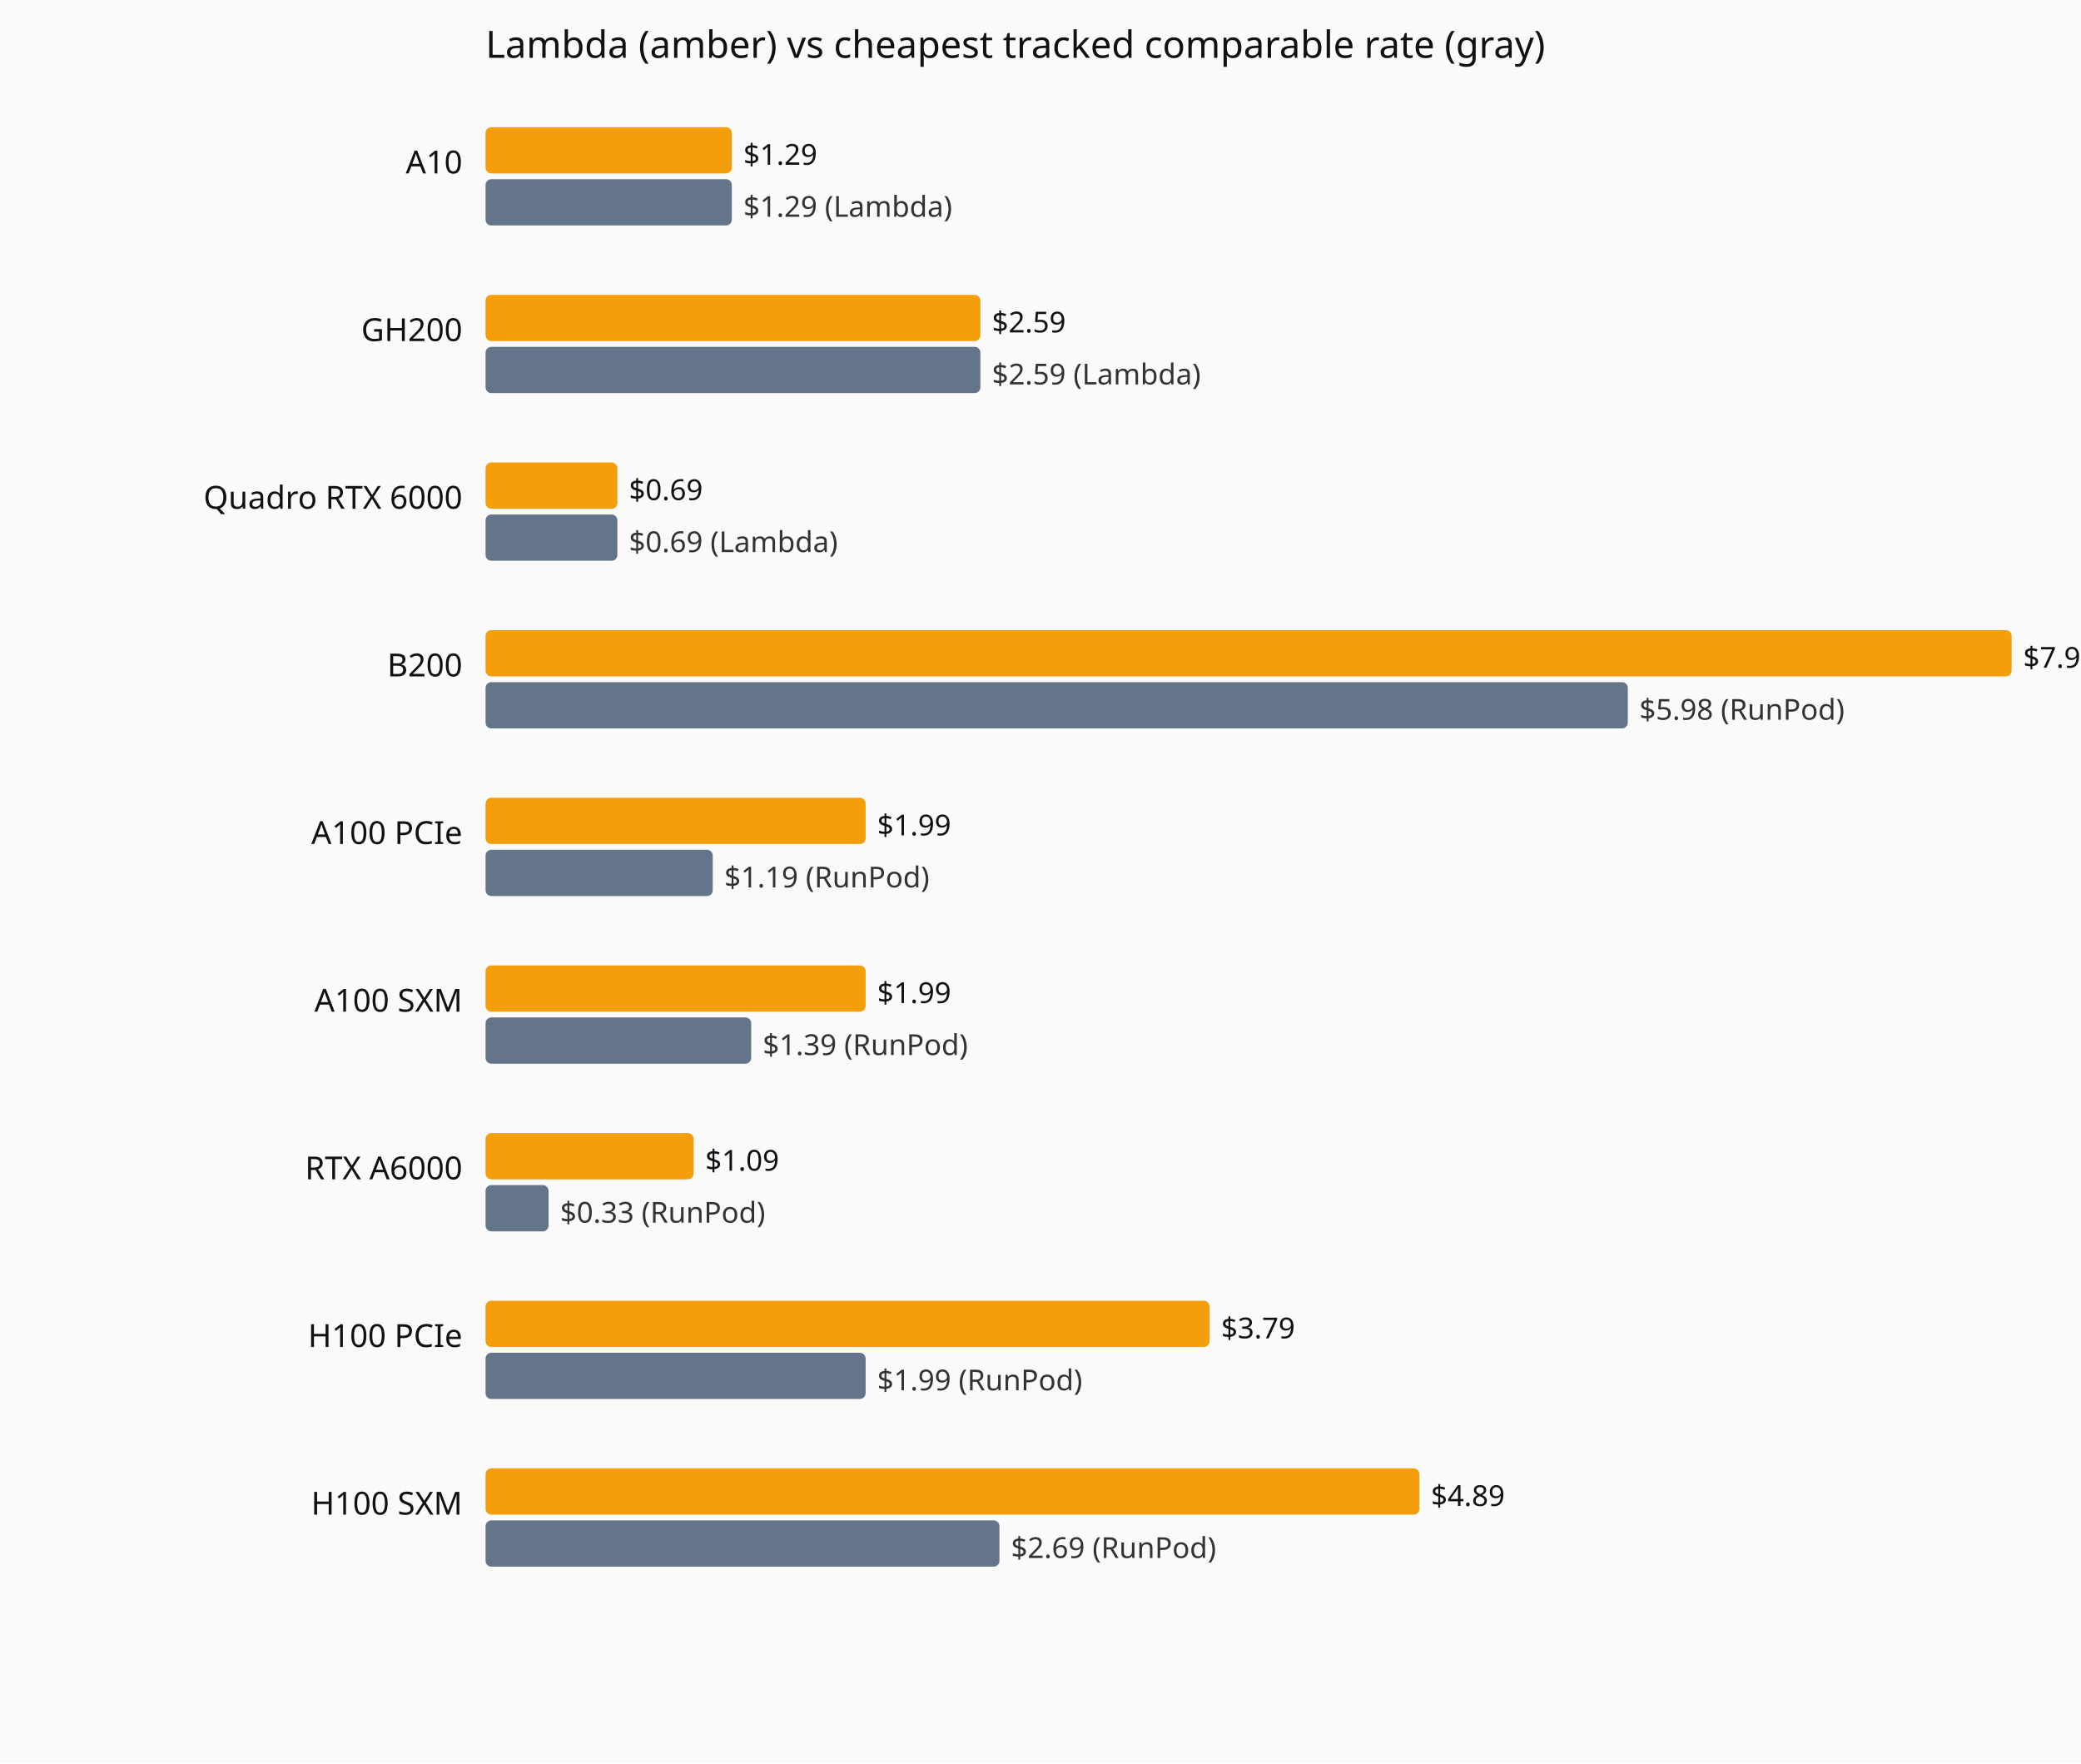
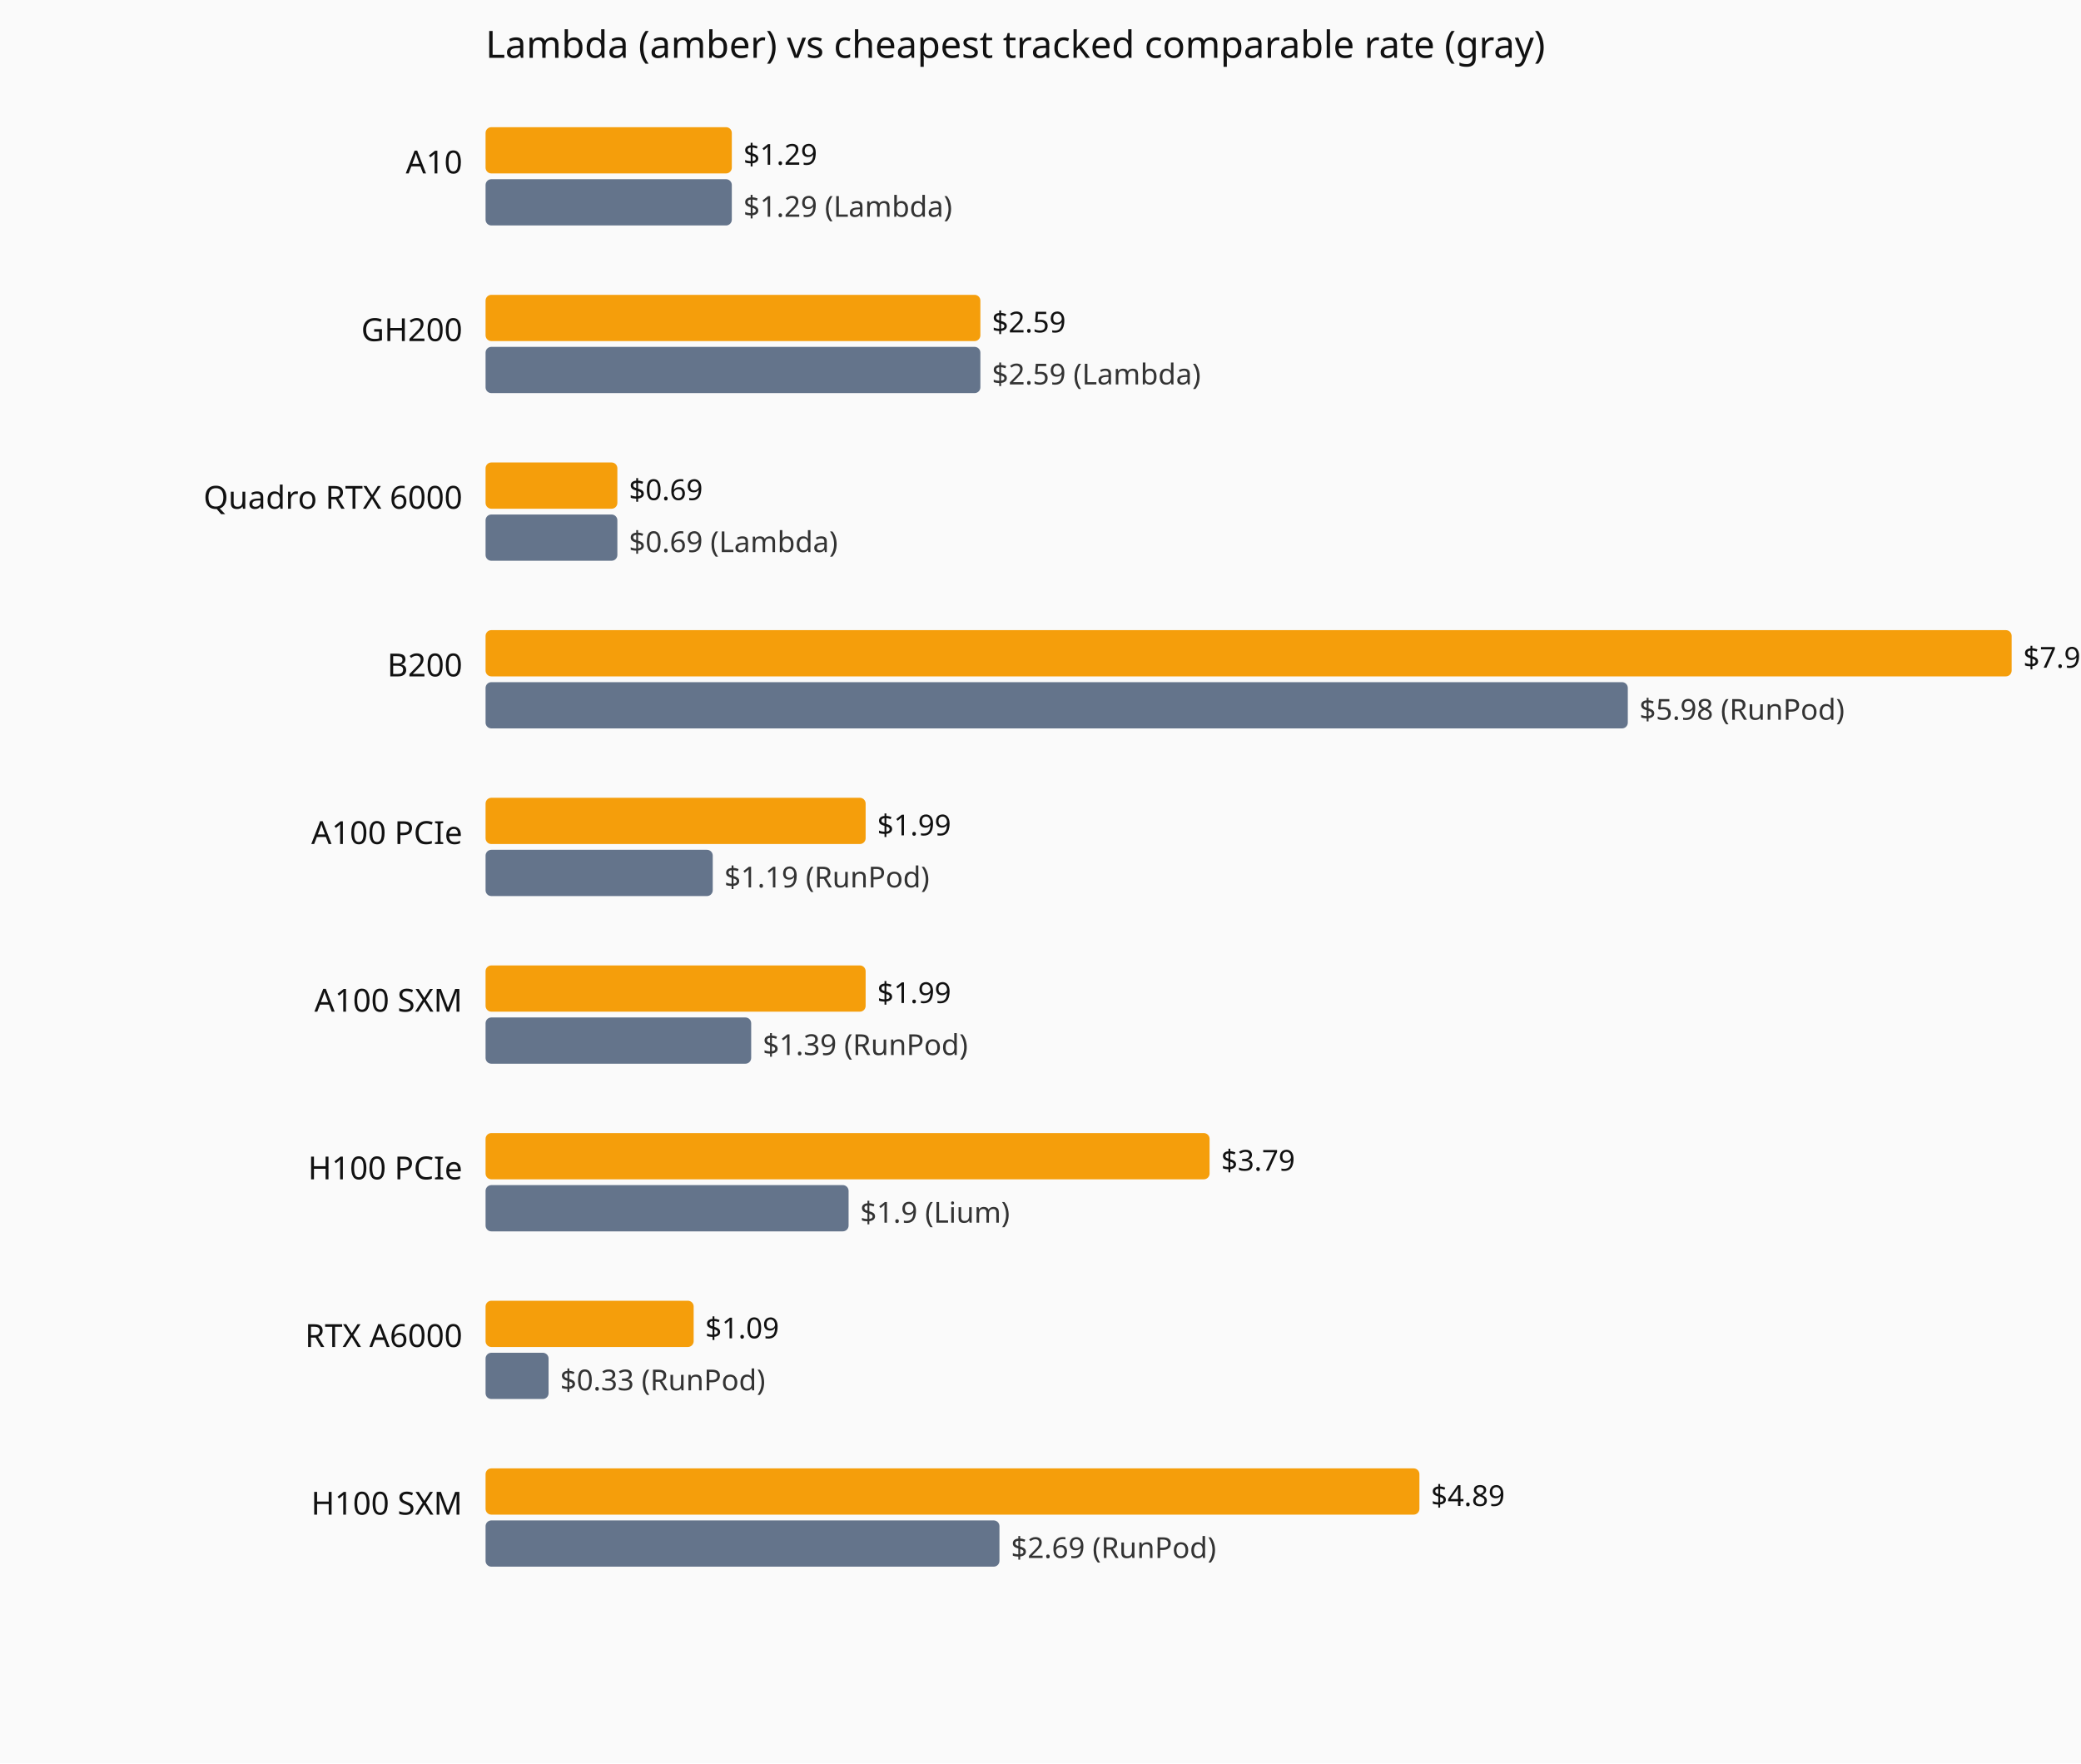
<svg xmlns="http://www.w3.org/2000/svg" viewBox="0 0 720 610" role="img" aria-label="Current hourly rate versus the cheapest tracked vendor, by GPU model.">
  <rect width="720" height="610" fill="#fafafa" />
  <text x="168" y="20" font-family="system-ui,sans-serif" font-size="13" fill="#111">Lambda (amber) vs cheapest tracked comparable rate (gray)</text>
  <text x="160" y="60" text-anchor="end" font-family="system-ui,sans-serif" font-size="11" fill="#111">A10</text>
  <rect x="168" y="44" width="85.2" height="16" fill="#f59e0b" rx="2" />
  <text x="257.2" y="57" font-family="system-ui,sans-serif" font-size="10" fill="#111">$1.29</text>
  <rect x="168" y="62" width="85.2" height="16" fill="#64748b" rx="2" />
  <text x="257.2" y="75" font-family="system-ui,sans-serif" font-size="10" fill="#333">$1.29 (Lambda)</text>
  <text x="160" y="118" text-anchor="end" font-family="system-ui,sans-serif" font-size="11" fill="#111">GH200</text>
  <rect x="168" y="102" width="171.2" height="16" fill="#f59e0b" rx="2" />
  <text x="343.2" y="115" font-family="system-ui,sans-serif" font-size="10" fill="#111">$2.59</text>
  <rect x="168" y="120" width="171.2" height="16" fill="#64748b" rx="2" />
  <text x="343.2" y="133" font-family="system-ui,sans-serif" font-size="10" fill="#333">$2.59 (Lambda)</text>
  <text x="160" y="176" text-anchor="end" font-family="system-ui,sans-serif" font-size="11" fill="#111">Quadro RTX 6000</text>
  <rect x="168" y="160" width="45.6" height="16" fill="#f59e0b" rx="2" />
  <text x="217.6" y="173" font-family="system-ui,sans-serif" font-size="10" fill="#111">$0.69</text>
  <rect x="168" y="178" width="45.6" height="16" fill="#64748b" rx="2" />
  <text x="217.6" y="191" font-family="system-ui,sans-serif" font-size="10" fill="#333">$0.69 (Lambda)</text>
  <text x="160" y="234" text-anchor="end" font-family="system-ui,sans-serif" font-size="11" fill="#111">B200</text>
  <rect x="168" y="218" width="528.0" height="16" fill="#f59e0b" rx="2" />
  <text x="700.0" y="231" font-family="system-ui,sans-serif" font-size="10" fill="#111">$7.99</text>
  <rect x="168" y="236" width="395.2" height="16" fill="#64748b" rx="2" />
  <text x="567.2" y="249" font-family="system-ui,sans-serif" font-size="10" fill="#333">$5.98 (RunPod)</text>
  <text x="160" y="292" text-anchor="end" font-family="system-ui,sans-serif" font-size="11" fill="#111">A100 PCIe</text>
  <rect x="168" y="276" width="131.5" height="16" fill="#f59e0b" rx="2" />
  <text x="303.5" y="289" font-family="system-ui,sans-serif" font-size="10" fill="#111">$1.99</text>
  <rect x="168" y="294" width="78.6" height="16" fill="#64748b" rx="2" />
  <text x="250.6" y="307" font-family="system-ui,sans-serif" font-size="10" fill="#333">$1.19 (RunPod)</text>
  <text x="160" y="350" text-anchor="end" font-family="system-ui,sans-serif" font-size="11" fill="#111">A100 SXM</text>
  <rect x="168" y="334" width="131.5" height="16" fill="#f59e0b" rx="2" />
  <text x="303.5" y="347" font-family="system-ui,sans-serif" font-size="10" fill="#111">$1.99</text>
  <rect x="168" y="352" width="91.9" height="16" fill="#64748b" rx="2" />
  <text x="263.9" y="365" font-family="system-ui,sans-serif" font-size="10" fill="#333">$1.39 (RunPod)</text>
-   <text x="160" y="408" text-anchor="end" font-family="system-ui,sans-serif" font-size="11" fill="#111">RTX A6000</text>
-   <rect x="168" y="392" width="72.0" height="16" fill="#f59e0b" rx="2" />
-   <text x="244.0" y="405" font-family="system-ui,sans-serif" font-size="10" fill="#111">$1.09</text>
-   <rect x="168" y="410" width="21.8" height="16" fill="#64748b" rx="2" />
-   <text x="193.8" y="423" font-family="system-ui,sans-serif" font-size="10" fill="#333">$0.33 (RunPod)</text>
-   <text x="160" y="466" text-anchor="end" font-family="system-ui,sans-serif" font-size="11" fill="#111">H100 PCIe</text>
-   <rect x="168" y="450" width="250.5" height="16" fill="#f59e0b" rx="2" />
-   <text x="422.5" y="463" font-family="system-ui,sans-serif" font-size="10" fill="#111">$3.79</text>
-   <rect x="168" y="468" width="131.5" height="16" fill="#64748b" rx="2" />
-   <text x="303.5" y="481" font-family="system-ui,sans-serif" font-size="10" fill="#333">$1.99 (RunPod)</text>
+   <text x="160" y="408" text-anchor="end" font-family="system-ui,sans-serif" font-size="11" fill="#111">H100 PCIe</text>
+   <rect x="168" y="392" width="250.5" height="16" fill="#f59e0b" rx="2" />
+   <text x="422.5" y="405" font-family="system-ui,sans-serif" font-size="10" fill="#111">$3.79</text>
+   <rect x="168" y="410" width="125.6" height="16" fill="#64748b" rx="2" />
+   <text x="297.6" y="423" font-family="system-ui,sans-serif" font-size="10" fill="#333">$1.9 (Lium)</text>
+   <text x="160" y="466" text-anchor="end" font-family="system-ui,sans-serif" font-size="11" fill="#111">RTX A6000</text>
+   <rect x="168" y="450" width="72.0" height="16" fill="#f59e0b" rx="2" />
+   <text x="244.0" y="463" font-family="system-ui,sans-serif" font-size="10" fill="#111">$1.09</text>
+   <rect x="168" y="468" width="21.8" height="16" fill="#64748b" rx="2" />
+   <text x="193.8" y="481" font-family="system-ui,sans-serif" font-size="10" fill="#333">$0.33 (RunPod)</text>
  <text x="160" y="524" text-anchor="end" font-family="system-ui,sans-serif" font-size="11" fill="#111">H100 SXM</text>
  <rect x="168" y="508" width="323.1" height="16" fill="#f59e0b" rx="2" />
  <text x="495.1" y="521" font-family="system-ui,sans-serif" font-size="10" fill="#111">$4.89</text>
  <rect x="168" y="526" width="177.8" height="16" fill="#64748b" rx="2" />
  <text x="349.8" y="539" font-family="system-ui,sans-serif" font-size="10" fill="#333">$2.69 (RunPod)</text>
</svg>
